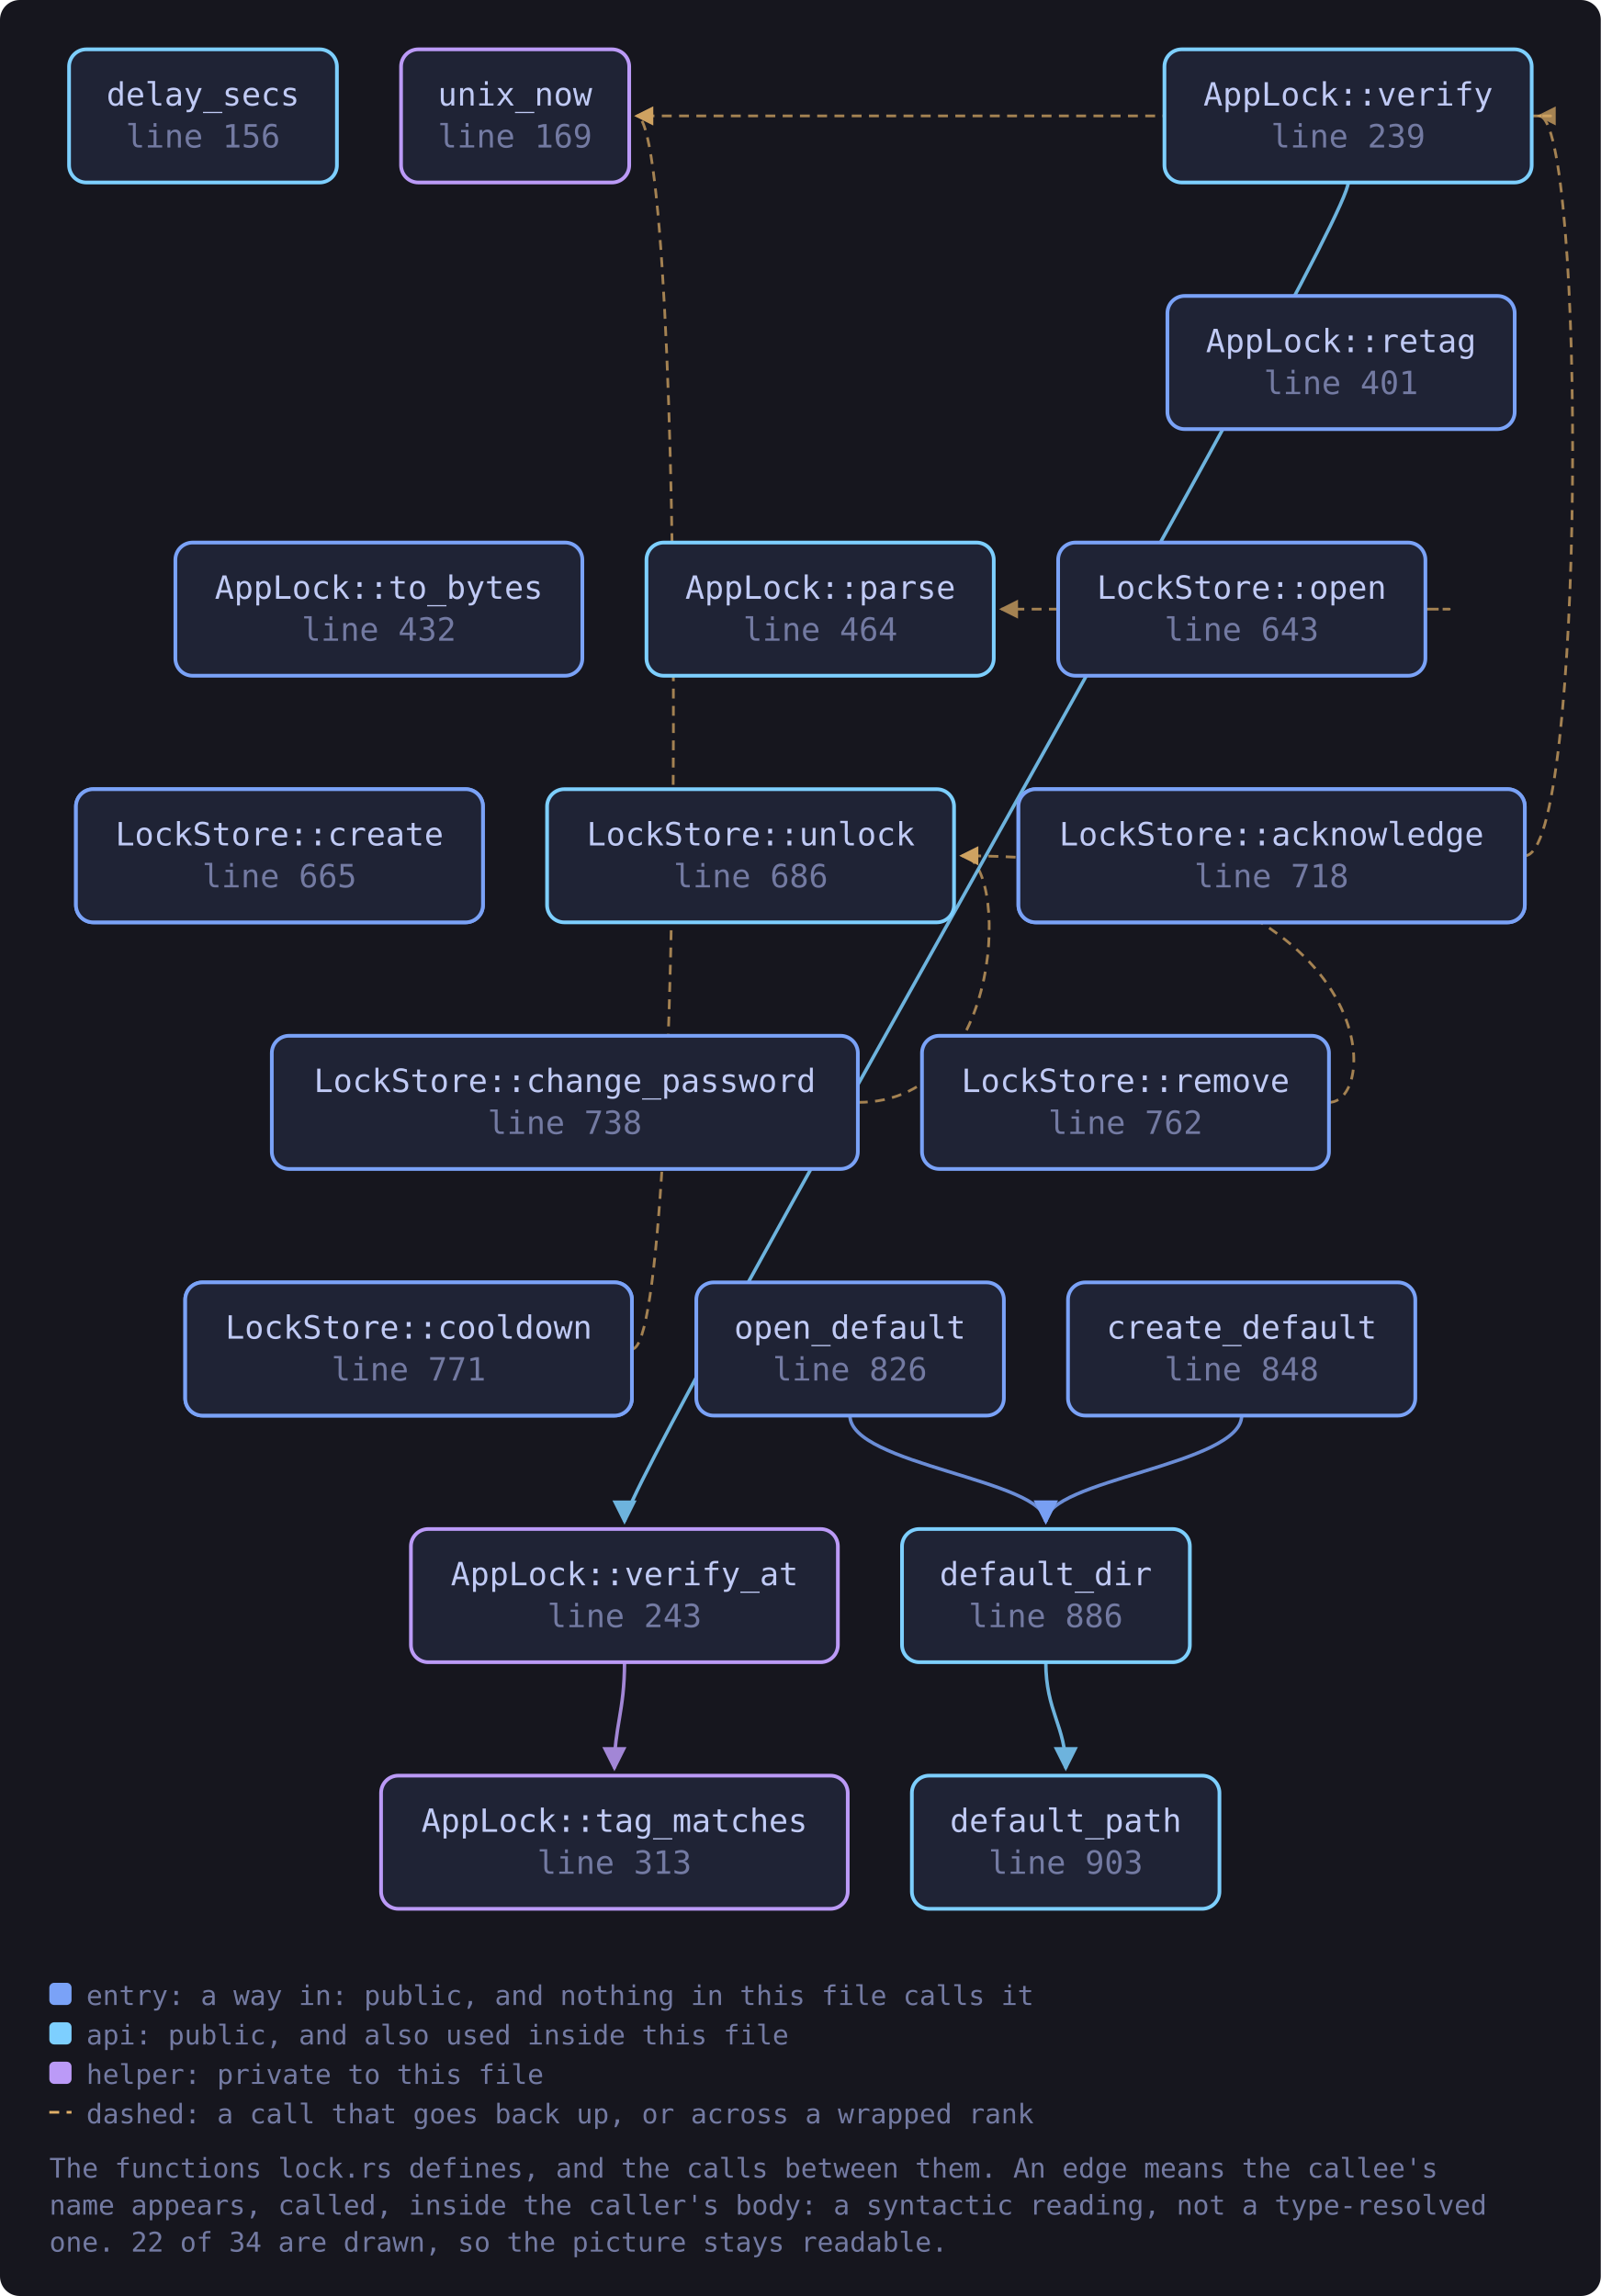
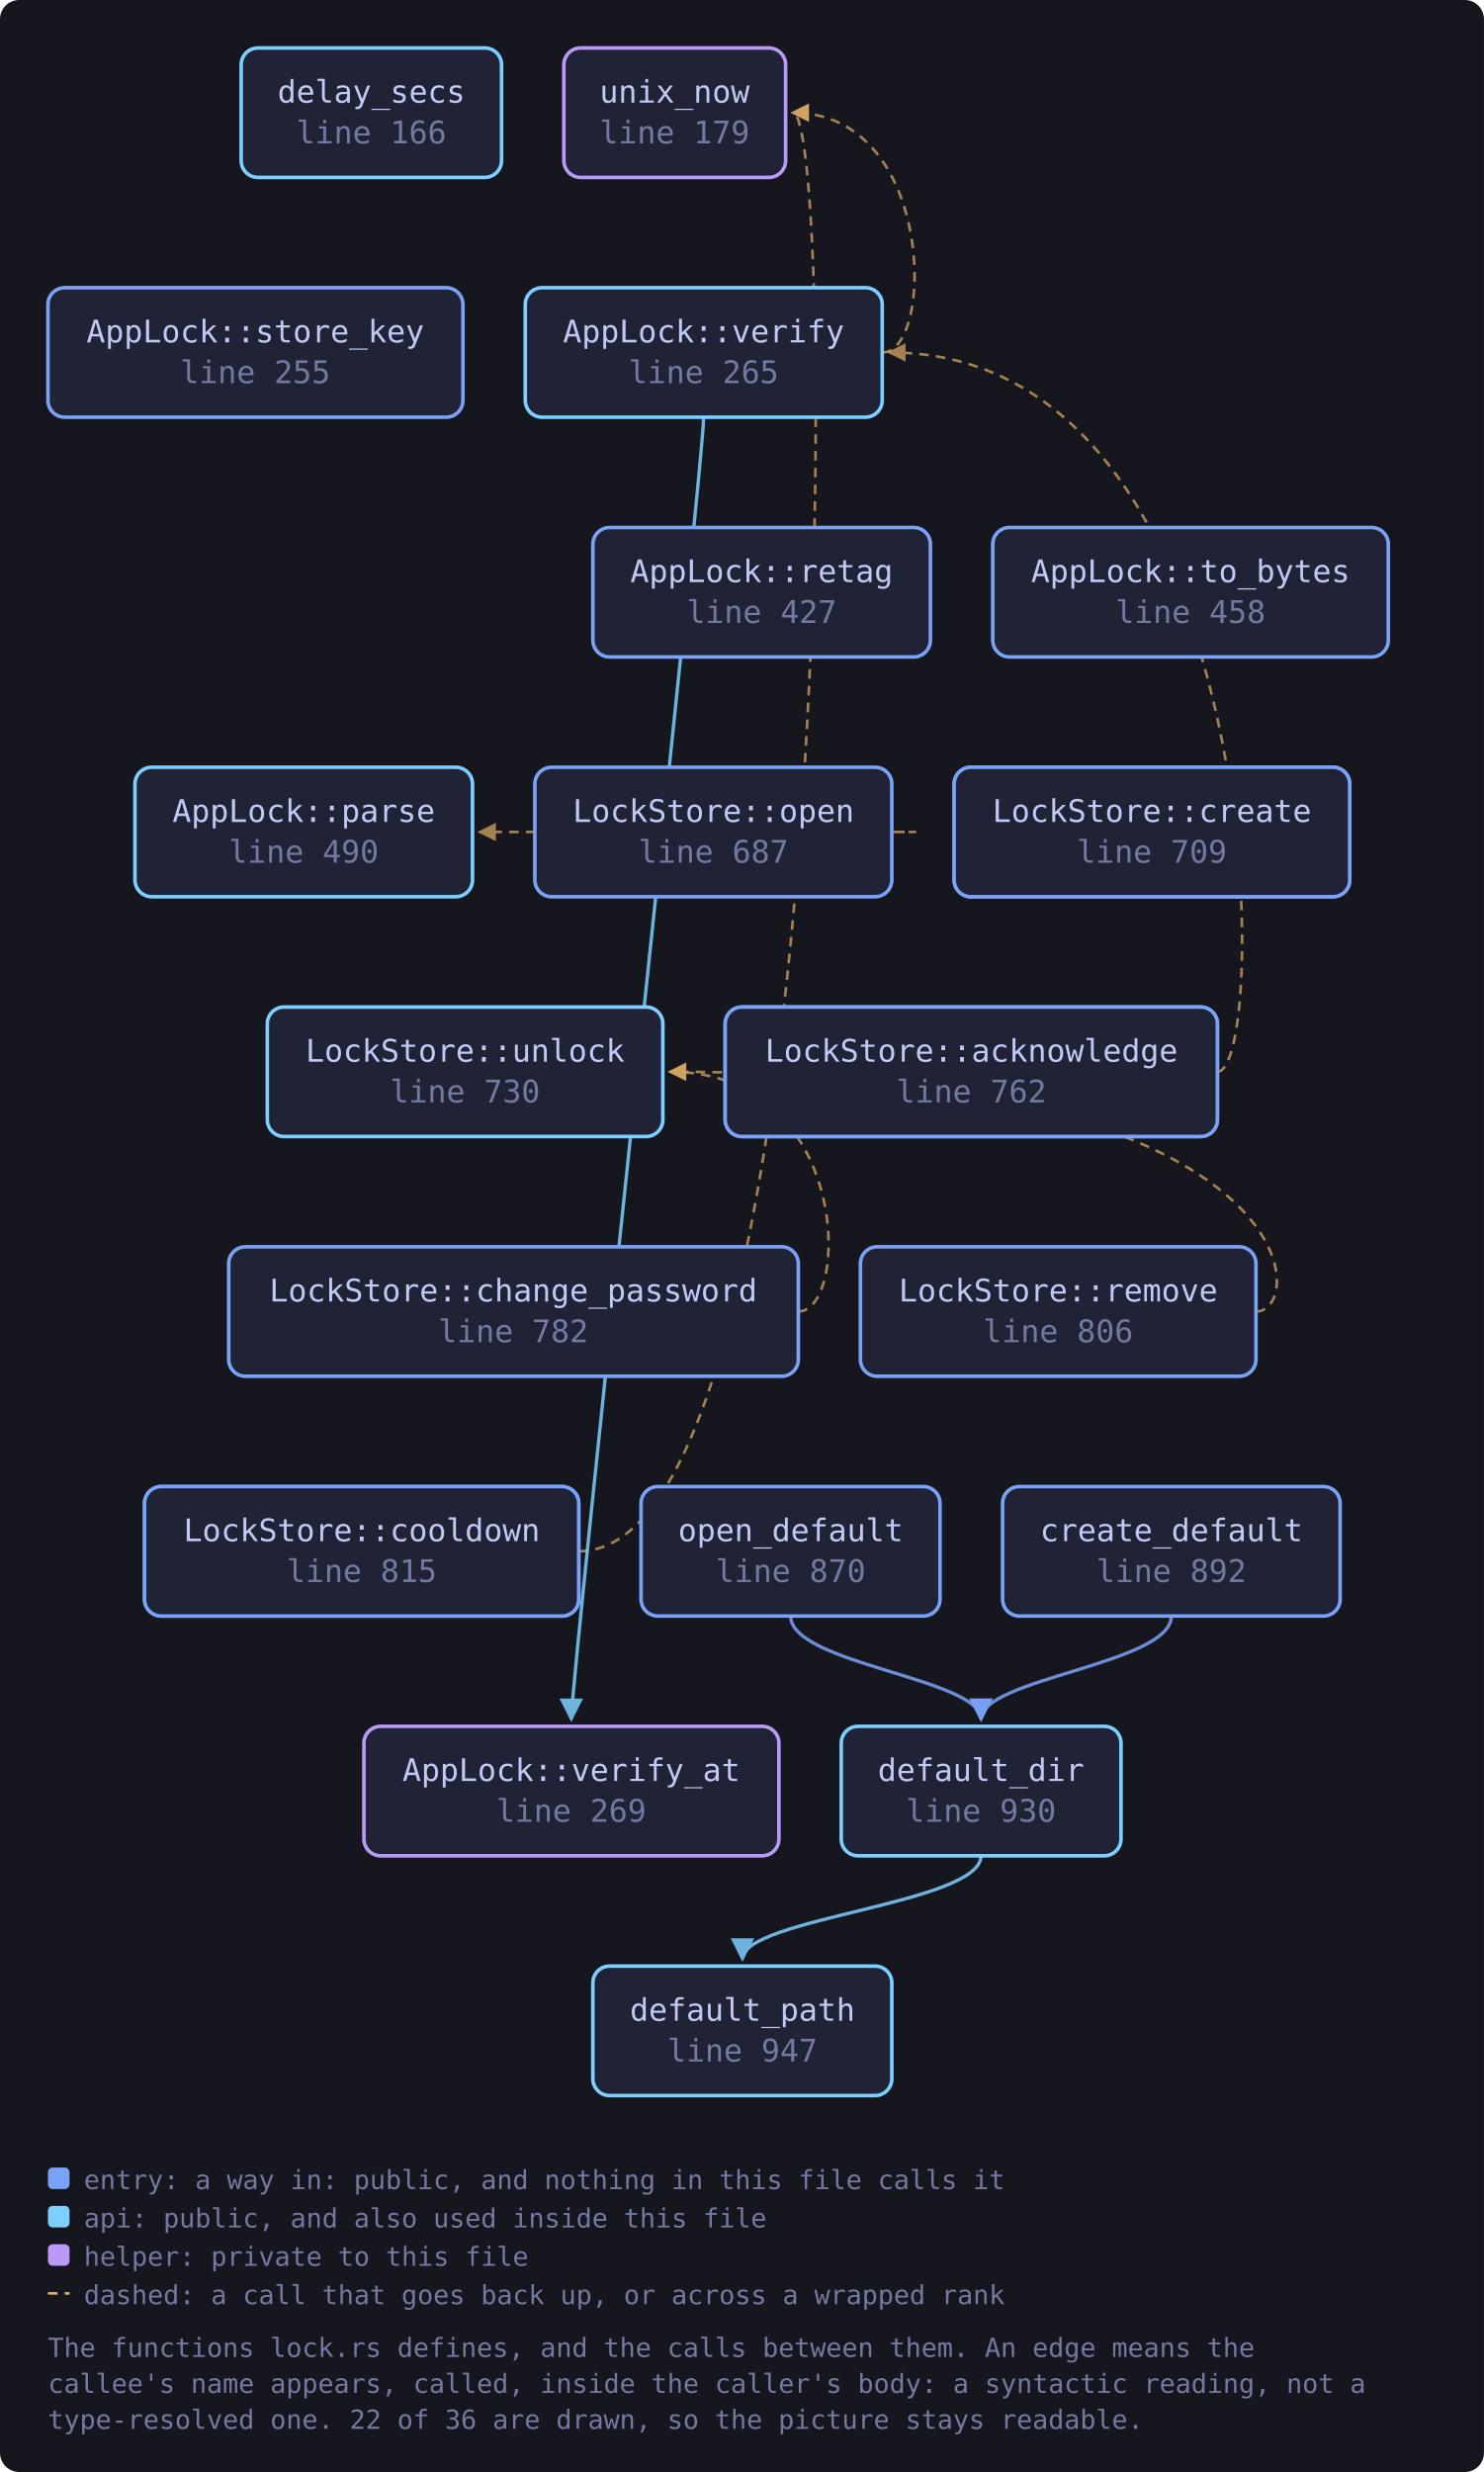
- <svg xmlns="http://www.w3.org/2000/svg" viewBox="0 0 649 931" width="649" height="931" style="max-width:100%;height:auto" role="img" aria-label="flowchart">
+ <svg xmlns="http://www.w3.org/2000/svg" viewBox="0 0 619 1031" width="619" height="1031" style="max-width:100%;height:auto" role="img" aria-label="flowchart">
  <defs>
    <marker id="a-muted" viewBox="0 0 8 8" refX="7" refY="4" markerWidth="7" markerHeight="7" orient="auto-start-reverse">
      <path d="M0 0 L8 4 L0 8 z" fill="var(--muted, #737aa2)" />
    </marker>
    <marker id="a-warn" viewBox="0 0 8 8" refX="7" refY="4" markerWidth="7" markerHeight="7" orient="auto-start-reverse">
      <path d="M0 0 L8 4 L0 8 z" fill="var(--warn, #e0af68)" />
    </marker>
    <marker id="a-accent" viewBox="0 0 8 8" refX="7" refY="4" markerWidth="7" markerHeight="7" orient="auto-start-reverse">
      <path d="M0 0 L8 4 L0 8 z" fill="var(--accent, #7aa2f7)" />
    </marker>
    <marker id="a-cyan" viewBox="0 0 8 8" refX="7" refY="4" markerWidth="7" markerHeight="7" orient="auto-start-reverse">
      <path d="M0 0 L8 4 L0 8 z" fill="var(--cyan, #7dcfff)" />
    </marker>
    <marker id="a-accent-2" viewBox="0 0 8 8" refX="7" refY="4" markerWidth="7" markerHeight="7" orient="auto-start-reverse">
      <path d="M0 0 L8 4 L0 8 z" fill="var(--accent-2, #bb9af7)" />
    </marker>
  </defs>
-   <rect x="0" y="0" width="649" height="931" fill="var(--bg-inset, #16161e)" rx="8" />
-   <path d="M618.2 347.0 C 643.0 347.0, 643.0 47.0, 624.0 47.0" fill="none" stroke="var(--warn, #e0af68)" stroke-width="1.1" opacity="0.7" stroke-dasharray="4 3" marker-end="url(#a-warn)" />
-   <path d="M347.8 447.0 C 408.9 447.0, 408.9 347.0, 389.9 347.0" fill="none" stroke="var(--warn, #e0af68)" stroke-width="1.1" opacity="0.7" stroke-dasharray="4 3" marker-end="url(#a-warn)" />
-   <path d="M256.3 547.0 C 278.3 547.0, 278.3 47.0, 258.1 47.0" fill="none" stroke="var(--warn, #e0af68)" stroke-width="1.1" opacity="0.7" stroke-dasharray="4 3" marker-end="url(#a-warn)" />
-   <path d="M503.4 574.0 C 503.4 594.0, 424.0 600.0, 424.0 617.0" fill="none" stroke="var(--accent, #7aa2f7)" stroke-width="1.4" opacity="0.85" marker-end="url(#a-accent)" />
-   <path d="M424.0 674.0 C 424.0 694.0, 432.1 700.0, 432.1 717.0" fill="none" stroke="var(--cyan, #7dcfff)" stroke-width="1.4" opacity="0.85" marker-end="url(#a-cyan)" />
-   <path d="M577.9 247.0 C 599.9 247.0, 599.9 247.0, 406.0 247.0" fill="none" stroke="var(--warn, #e0af68)" stroke-width="1.1" opacity="0.7" stroke-dasharray="4 3" marker-end="url(#a-warn)" />
-   <path d="M344.6 574.0 C 344.6 594.0, 424.0 600.0, 424.0 617.0" fill="none" stroke="var(--accent, #7aa2f7)" stroke-width="1.4" opacity="0.85" marker-end="url(#a-accent)" />
-   <path d="M538.8 447.0 C 560.8 447.0, 560.8 347.0, 389.9 347.0" fill="none" stroke="var(--warn, #e0af68)" stroke-width="1.1" opacity="0.7" stroke-dasharray="4 3" marker-end="url(#a-warn)" />
-   <path d="M621.0 47.0 C 643.0 47.0, 643.0 47.0, 258.1 47.0" fill="none" stroke="var(--warn, #e0af68)" stroke-width="1.1" opacity="0.7" stroke-dasharray="4 3" marker-end="url(#a-warn)" />
-   <path d="M546.6 74.0 C 546.6 94.0, 253.2 600.0, 253.2 617.0" fill="none" stroke="var(--cyan, #7dcfff)" stroke-width="1.4" opacity="0.85" marker-end="url(#a-cyan)" />
-   <path d="M253.2 674.0 C 253.2 694.0, 249.1 700.0, 249.1 717.0" fill="none" stroke="var(--accent-2, #bb9af7)" stroke-width="1.4" opacity="0.85" marker-end="url(#a-accent-2)" />
-   <a href="https://github.com/tilas01/veilvoice/blob/main/crates/veilvoice-crypto/src/lock.rs#L156" target="_blank" rel="noopener noreferrer">
-     <rect x="28.0" y="20.0" width="108.6" height="54.0" rx="7" fill="var(--bg-soft, #1f2335)" stroke="var(--cyan, #7dcfff)" stroke-width="1.5" />
-     <text x="82.3" y="42.8" font-family="ui-monospace, SFMono-Regular, Menlo, Consolas, monospace" font-size="13" fill="var(--fg, #c0caf5)" text-anchor="middle">delay_secs</text>
-     <text x="82.3" y="59.8" font-family="ui-monospace, SFMono-Regular, Menlo, Consolas, monospace" font-size="13" fill="var(--muted, #737aa2)" text-anchor="middle">line 156</text>
+   <rect x="0" y="0" width="619" height="1031" fill="var(--bg-inset, #16161e)" rx="8" />
+   <path d="M507.8 447.0 C 529.8 447.0, 529.8 147.0, 371.0 147.0" fill="none" stroke="var(--warn, #e0af68)" stroke-width="1.1" opacity="0.7" stroke-dasharray="4 3" marker-end="url(#a-warn)" />
+   <path d="M332.9 547.0 C 354.9 547.0, 354.9 447.0, 279.5 447.0" fill="none" stroke="var(--warn, #e0af68)" stroke-width="1.1" opacity="0.7" stroke-dasharray="4 3" marker-end="url(#a-warn)" />
+   <path d="M241.4 647.0 C 349.7 647.0, 349.7 47.0, 330.7 47.0" fill="none" stroke="var(--warn, #e0af68)" stroke-width="1.1" opacity="0.7" stroke-dasharray="4 3" marker-end="url(#a-warn)" />
+   <path d="M488.6 674.0 C 488.6 694.0, 409.2 700.0, 409.2 717.0" fill="none" stroke="var(--accent, #7aa2f7)" stroke-width="1.4" opacity="0.85" marker-end="url(#a-accent)" />
+   <path d="M409.2 774.0 C 409.2 794.0, 309.7 800.0, 309.7 817.0" fill="none" stroke="var(--cyan, #7dcfff)" stroke-width="1.4" opacity="0.85" marker-end="url(#a-cyan)" />
+   <path d="M372.0 347.0 C 394.0 347.0, 394.0 347.0, 200.1 347.0" fill="none" stroke="var(--warn, #e0af68)" stroke-width="1.1" opacity="0.7" stroke-dasharray="4 3" marker-end="url(#a-warn)" />
+   <path d="M329.8 674.0 C 329.8 694.0, 409.2 700.0, 409.2 717.0" fill="none" stroke="var(--accent, #7aa2f7)" stroke-width="1.4" opacity="0.85" marker-end="url(#a-accent)" />
+   <path d="M523.9 547.0 C 545.9 547.0, 545.9 447.0, 279.5 447.0" fill="none" stroke="var(--warn, #e0af68)" stroke-width="1.1" opacity="0.7" stroke-dasharray="4 3" marker-end="url(#a-warn)" />
+   <path d="M368.0 147.0 C 390.0 147.0, 390.0 47.0, 330.7 47.0" fill="none" stroke="var(--warn, #e0af68)" stroke-width="1.1" opacity="0.7" stroke-dasharray="4 3" marker-end="url(#a-warn)" />
+   <path d="M293.5 174.0 C 293.5 194.0, 238.3 700.0, 238.3 717.0" fill="none" stroke="var(--cyan, #7dcfff)" stroke-width="1.4" opacity="0.85" marker-end="url(#a-cyan)" />
+   <a href="https://github.com/tilas01/veilvoice/blob/main/crates/veilvoice-crypto/src/lock.rs#L166" target="_blank" rel="noopener noreferrer">
+     <rect x="100.6" y="20.0" width="108.6" height="54.0" rx="7" fill="var(--bg-soft, #1f2335)" stroke="var(--cyan, #7dcfff)" stroke-width="1.5" />
+     <text x="154.9" y="42.8" font-family="ui-monospace, SFMono-Regular, Menlo, Consolas, monospace" font-size="13" fill="var(--fg, #c0caf5)" text-anchor="middle">delay_secs</text>
+     <text x="154.9" y="59.8" font-family="ui-monospace, SFMono-Regular, Menlo, Consolas, monospace" font-size="13" fill="var(--muted, #737aa2)" text-anchor="middle">line 166</text>
  </a>
-   <a href="https://github.com/tilas01/veilvoice/blob/main/crates/veilvoice-crypto/src/lock.rs#L169" target="_blank" rel="noopener noreferrer">
-     <rect x="162.6" y="20.0" width="92.5" height="54.0" rx="7" fill="var(--bg-soft, #1f2335)" stroke="var(--accent-2, #bb9af7)" stroke-width="1.5" />
-     <text x="208.8" y="42.8" font-family="ui-monospace, SFMono-Regular, Menlo, Consolas, monospace" font-size="13" fill="var(--fg, #c0caf5)" text-anchor="middle">unix_now</text>
-     <text x="208.8" y="59.8" font-family="ui-monospace, SFMono-Regular, Menlo, Consolas, monospace" font-size="13" fill="var(--muted, #737aa2)" text-anchor="middle">line 169</text>
+   <a href="https://github.com/tilas01/veilvoice/blob/main/crates/veilvoice-crypto/src/lock.rs#L179" target="_blank" rel="noopener noreferrer">
+     <rect x="235.2" y="20.0" width="92.5" height="54.0" rx="7" fill="var(--bg-soft, #1f2335)" stroke="var(--accent-2, #bb9af7)" stroke-width="1.5" />
+     <text x="281.4" y="42.8" font-family="ui-monospace, SFMono-Regular, Menlo, Consolas, monospace" font-size="13" fill="var(--fg, #c0caf5)" text-anchor="middle">unix_now</text>
+     <text x="281.4" y="59.8" font-family="ui-monospace, SFMono-Regular, Menlo, Consolas, monospace" font-size="13" fill="var(--muted, #737aa2)" text-anchor="middle">line 179</text>
  </a>
-   <a href="https://github.com/tilas01/veilvoice/blob/main/crates/veilvoice-crypto/src/lock.rs#L213" target="_blank" rel="noopener noreferrer">
-     <rect x="30.8" y="320.0" width="165.0" height="54.0" rx="7" fill="var(--bg-soft, #1f2335)" stroke="var(--accent, #7aa2f7)" stroke-width="1.5" />
-     <text x="113.3" y="342.8" font-family="ui-monospace, SFMono-Regular, Menlo, Consolas, monospace" font-size="13" fill="var(--fg, #c0caf5)" text-anchor="middle">AppLock::create</text>
-     <text x="113.3" y="359.8" font-family="ui-monospace, SFMono-Regular, Menlo, Consolas, monospace" font-size="13" fill="var(--muted, #737aa2)" text-anchor="middle">line 213</text>
+   <a href="https://github.com/tilas01/veilvoice/blob/main/crates/veilvoice-crypto/src/lock.rs#L223" target="_blank" rel="noopener noreferrer">
+     <rect x="398.0" y="320.0" width="165.0" height="54.0" rx="7" fill="var(--bg-soft, #1f2335)" stroke="var(--accent, #7aa2f7)" stroke-width="1.5" />
+     <text x="480.5" y="342.8" font-family="ui-monospace, SFMono-Regular, Menlo, Consolas, monospace" font-size="13" fill="var(--fg, #c0caf5)" text-anchor="middle">AppLock::create</text>
+     <text x="480.5" y="359.8" font-family="ui-monospace, SFMono-Regular, Menlo, Consolas, monospace" font-size="13" fill="var(--muted, #737aa2)" text-anchor="middle">line 223</text>
  </a>
-   <a href="https://github.com/tilas01/veilvoice/blob/main/crates/veilvoice-crypto/src/lock.rs#L239" target="_blank" rel="noopener noreferrer">
-     <rect x="472.1" y="20.0" width="148.9" height="54.0" rx="7" fill="var(--bg-soft, #1f2335)" stroke="var(--cyan, #7dcfff)" stroke-width="1.5" />
-     <text x="546.6" y="42.8" font-family="ui-monospace, SFMono-Regular, Menlo, Consolas, monospace" font-size="13" fill="var(--fg, #c0caf5)" text-anchor="middle">AppLock::verify</text>
-     <text x="546.6" y="59.8" font-family="ui-monospace, SFMono-Regular, Menlo, Consolas, monospace" font-size="13" fill="var(--muted, #737aa2)" text-anchor="middle">line 239</text>
+   <a href="https://github.com/tilas01/veilvoice/blob/main/crates/veilvoice-crypto/src/lock.rs#L255" target="_blank" rel="noopener noreferrer">
+     <rect x="20.0" y="120.0" width="173.1" height="54.0" rx="7" fill="var(--bg-soft, #1f2335)" stroke="var(--accent, #7aa2f7)" stroke-width="1.5" />
+     <text x="106.5" y="142.8" font-family="ui-monospace, SFMono-Regular, Menlo, Consolas, monospace" font-size="13" fill="var(--fg, #c0caf5)" text-anchor="middle">AppLock::store_key</text>
+     <text x="106.5" y="159.8" font-family="ui-monospace, SFMono-Regular, Menlo, Consolas, monospace" font-size="13" fill="var(--muted, #737aa2)" text-anchor="middle">line 255</text>
  </a>
-   <a href="https://github.com/tilas01/veilvoice/blob/main/crates/veilvoice-crypto/src/lock.rs#L243" target="_blank" rel="noopener noreferrer">
-     <rect x="166.6" y="620.0" width="173.1" height="54.0" rx="7" fill="var(--bg-soft, #1f2335)" stroke="var(--accent-2, #bb9af7)" stroke-width="1.5" />
-     <text x="253.2" y="642.8" font-family="ui-monospace, SFMono-Regular, Menlo, Consolas, monospace" font-size="13" fill="var(--fg, #c0caf5)" text-anchor="middle">AppLock::verify_at</text>
-     <text x="253.2" y="659.8" font-family="ui-monospace, SFMono-Regular, Menlo, Consolas, monospace" font-size="13" fill="var(--muted, #737aa2)" text-anchor="middle">line 243</text>
+   <a href="https://github.com/tilas01/veilvoice/blob/main/crates/veilvoice-crypto/src/lock.rs#L265" target="_blank" rel="noopener noreferrer">
+     <rect x="219.1" y="120.0" width="148.9" height="54.0" rx="7" fill="var(--bg-soft, #1f2335)" stroke="var(--cyan, #7dcfff)" stroke-width="1.5" />
+     <text x="293.5" y="142.8" font-family="ui-monospace, SFMono-Regular, Menlo, Consolas, monospace" font-size="13" fill="var(--fg, #c0caf5)" text-anchor="middle">AppLock::verify</text>
+     <text x="293.5" y="159.8" font-family="ui-monospace, SFMono-Regular, Menlo, Consolas, monospace" font-size="13" fill="var(--muted, #737aa2)" text-anchor="middle">line 265</text>
  </a>
-   <a href="https://github.com/tilas01/veilvoice/blob/main/crates/veilvoice-crypto/src/lock.rs#L301" target="_blank" rel="noopener noreferrer">
-     <rect x="412.9" y="320.0" width="205.3" height="54.0" rx="7" fill="var(--bg-soft, #1f2335)" stroke="var(--accent, #7aa2f7)" stroke-width="1.5" />
-     <text x="515.5" y="342.8" font-family="ui-monospace, SFMono-Regular, Menlo, Consolas, monospace" font-size="13" fill="var(--fg, #c0caf5)" text-anchor="middle">AppLock::acknowledge</text>
-     <text x="515.5" y="359.8" font-family="ui-monospace, SFMono-Regular, Menlo, Consolas, monospace" font-size="13" fill="var(--muted, #737aa2)" text-anchor="middle">line 301</text>
+   <a href="https://github.com/tilas01/veilvoice/blob/main/crates/veilvoice-crypto/src/lock.rs#L269" target="_blank" rel="noopener noreferrer">
+     <rect x="151.8" y="720.0" width="173.1" height="54.0" rx="7" fill="var(--bg-soft, #1f2335)" stroke="var(--accent-2, #bb9af7)" stroke-width="1.5" />
+     <text x="238.3" y="742.8" font-family="ui-monospace, SFMono-Regular, Menlo, Consolas, monospace" font-size="13" fill="var(--fg, #c0caf5)" text-anchor="middle">AppLock::verify_at</text>
+     <text x="238.3" y="759.8" font-family="ui-monospace, SFMono-Regular, Menlo, Consolas, monospace" font-size="13" fill="var(--muted, #737aa2)" text-anchor="middle">line 269</text>
  </a>
-   <a href="https://github.com/tilas01/veilvoice/blob/main/crates/veilvoice-crypto/src/lock.rs#L313" target="_blank" rel="noopener noreferrer">
-     <rect x="154.5" y="720.0" width="189.2" height="54.0" rx="7" fill="var(--bg-soft, #1f2335)" stroke="var(--accent-2, #bb9af7)" stroke-width="1.5" />
-     <text x="249.1" y="742.8" font-family="ui-monospace, SFMono-Regular, Menlo, Consolas, monospace" font-size="13" fill="var(--fg, #c0caf5)" text-anchor="middle">AppLock::tag_matches</text>
-     <text x="249.1" y="759.8" font-family="ui-monospace, SFMono-Regular, Menlo, Consolas, monospace" font-size="13" fill="var(--muted, #737aa2)" text-anchor="middle">line 313</text>
+   <a href="https://github.com/tilas01/veilvoice/blob/main/crates/veilvoice-crypto/src/lock.rs#L327" target="_blank" rel="noopener noreferrer">
+     <rect x="302.5" y="420.0" width="205.3" height="54.0" rx="7" fill="var(--bg-soft, #1f2335)" stroke="var(--accent, #7aa2f7)" stroke-width="1.5" />
+     <text x="405.2" y="442.8" font-family="ui-monospace, SFMono-Regular, Menlo, Consolas, monospace" font-size="13" fill="var(--fg, #c0caf5)" text-anchor="middle">AppLock::acknowledge</text>
+     <text x="405.2" y="459.8" font-family="ui-monospace, SFMono-Regular, Menlo, Consolas, monospace" font-size="13" fill="var(--muted, #737aa2)" text-anchor="middle">line 327</text>
  </a>
-   <a href="https://github.com/tilas01/veilvoice/blob/main/crates/veilvoice-crypto/src/lock.rs#L341" target="_blank" rel="noopener noreferrer">
-     <rect x="75.1" y="520.0" width="181.1" height="54.0" rx="7" fill="var(--bg-soft, #1f2335)" stroke="var(--accent, #7aa2f7)" stroke-width="1.5" />
-     <text x="165.7" y="542.8" font-family="ui-monospace, SFMono-Regular, Menlo, Consolas, monospace" font-size="13" fill="var(--fg, #c0caf5)" text-anchor="middle">AppLock::cooldown</text>
-     <text x="165.7" y="559.8" font-family="ui-monospace, SFMono-Regular, Menlo, Consolas, monospace" font-size="13" fill="var(--muted, #737aa2)" text-anchor="middle">line 341</text>
+   <a href="https://github.com/tilas01/veilvoice/blob/main/crates/veilvoice-crypto/src/lock.rs#L367" target="_blank" rel="noopener noreferrer">
+     <rect x="60.3" y="620.0" width="181.1" height="54.0" rx="7" fill="var(--bg-soft, #1f2335)" stroke="var(--accent, #7aa2f7)" stroke-width="1.5" />
+     <text x="150.9" y="642.8" font-family="ui-monospace, SFMono-Regular, Menlo, Consolas, monospace" font-size="13" fill="var(--fg, #c0caf5)" text-anchor="middle">AppLock::cooldown</text>
+     <text x="150.9" y="659.8" font-family="ui-monospace, SFMono-Regular, Menlo, Consolas, monospace" font-size="13" fill="var(--muted, #737aa2)" text-anchor="middle">line 367</text>
  </a>
-   <a href="https://github.com/tilas01/veilvoice/blob/main/crates/veilvoice-crypto/src/lock.rs#L401" target="_blank" rel="noopener noreferrer">
-     <rect x="473.3" y="120.0" width="140.8" height="54.0" rx="7" fill="var(--bg-soft, #1f2335)" stroke="var(--accent, #7aa2f7)" stroke-width="1.5" />
-     <text x="543.7" y="142.8" font-family="ui-monospace, SFMono-Regular, Menlo, Consolas, monospace" font-size="13" fill="var(--fg, #c0caf5)" text-anchor="middle">AppLock::retag</text>
-     <text x="543.7" y="159.8" font-family="ui-monospace, SFMono-Regular, Menlo, Consolas, monospace" font-size="13" fill="var(--muted, #737aa2)" text-anchor="middle">line 401</text>
+   <a href="https://github.com/tilas01/veilvoice/blob/main/crates/veilvoice-crypto/src/lock.rs#L427" target="_blank" rel="noopener noreferrer">
+     <rect x="247.3" y="220.0" width="140.8" height="54.0" rx="7" fill="var(--bg-soft, #1f2335)" stroke="var(--accent, #7aa2f7)" stroke-width="1.5" />
+     <text x="317.7" y="242.8" font-family="ui-monospace, SFMono-Regular, Menlo, Consolas, monospace" font-size="13" fill="var(--fg, #c0caf5)" text-anchor="middle">AppLock::retag</text>
+     <text x="317.7" y="259.8" font-family="ui-monospace, SFMono-Regular, Menlo, Consolas, monospace" font-size="13" fill="var(--muted, #737aa2)" text-anchor="middle">line 427</text>
  </a>
-   <a href="https://github.com/tilas01/veilvoice/blob/main/crates/veilvoice-crypto/src/lock.rs#L432" target="_blank" rel="noopener noreferrer">
-     <rect x="71.1" y="220.0" width="165.0" height="54.0" rx="7" fill="var(--bg-soft, #1f2335)" stroke="var(--accent, #7aa2f7)" stroke-width="1.5" />
-     <text x="153.6" y="242.8" font-family="ui-monospace, SFMono-Regular, Menlo, Consolas, monospace" font-size="13" fill="var(--fg, #c0caf5)" text-anchor="middle">AppLock::to_bytes</text>
-     <text x="153.6" y="259.8" font-family="ui-monospace, SFMono-Regular, Menlo, Consolas, monospace" font-size="13" fill="var(--muted, #737aa2)" text-anchor="middle">line 432</text>
+   <a href="https://github.com/tilas01/veilvoice/blob/main/crates/veilvoice-crypto/src/lock.rs#L458" target="_blank" rel="noopener noreferrer">
+     <rect x="414.1" y="220.0" width="165.0" height="54.0" rx="7" fill="var(--bg-soft, #1f2335)" stroke="var(--accent, #7aa2f7)" stroke-width="1.5" />
+     <text x="496.6" y="242.8" font-family="ui-monospace, SFMono-Regular, Menlo, Consolas, monospace" font-size="13" fill="var(--fg, #c0caf5)" text-anchor="middle">AppLock::to_bytes</text>
+     <text x="496.6" y="259.8" font-family="ui-monospace, SFMono-Regular, Menlo, Consolas, monospace" font-size="13" fill="var(--muted, #737aa2)" text-anchor="middle">line 458</text>
  </a>
-   <a href="https://github.com/tilas01/veilvoice/blob/main/crates/veilvoice-crypto/src/lock.rs#L464" target="_blank" rel="noopener noreferrer">
-     <rect x="262.1" y="220.0" width="140.8" height="54.0" rx="7" fill="var(--bg-soft, #1f2335)" stroke="var(--cyan, #7dcfff)" stroke-width="1.5" />
-     <text x="332.6" y="242.8" font-family="ui-monospace, SFMono-Regular, Menlo, Consolas, monospace" font-size="13" fill="var(--fg, #c0caf5)" text-anchor="middle">AppLock::parse</text>
-     <text x="332.6" y="259.8" font-family="ui-monospace, SFMono-Regular, Menlo, Consolas, monospace" font-size="13" fill="var(--muted, #737aa2)" text-anchor="middle">line 464</text>
+   <a href="https://github.com/tilas01/veilvoice/blob/main/crates/veilvoice-crypto/src/lock.rs#L490" target="_blank" rel="noopener noreferrer">
+     <rect x="56.3" y="320.0" width="140.8" height="54.0" rx="7" fill="var(--bg-soft, #1f2335)" stroke="var(--cyan, #7dcfff)" stroke-width="1.5" />
+     <text x="126.7" y="342.8" font-family="ui-monospace, SFMono-Regular, Menlo, Consolas, monospace" font-size="13" fill="var(--fg, #c0caf5)" text-anchor="middle">AppLock::parse</text>
+     <text x="126.7" y="359.8" font-family="ui-monospace, SFMono-Regular, Menlo, Consolas, monospace" font-size="13" fill="var(--muted, #737aa2)" text-anchor="middle">line 490</text>
  </a>
-   <a href="https://github.com/tilas01/veilvoice/blob/main/crates/veilvoice-crypto/src/lock.rs#L643" target="_blank" rel="noopener noreferrer">
-     <rect x="429.0" y="220.0" width="148.9" height="54.0" rx="7" fill="var(--bg-soft, #1f2335)" stroke="var(--accent, #7aa2f7)" stroke-width="1.5" />
-     <text x="503.4" y="242.8" font-family="ui-monospace, SFMono-Regular, Menlo, Consolas, monospace" font-size="13" fill="var(--fg, #c0caf5)" text-anchor="middle">LockStore::open</text>
-     <text x="503.4" y="259.8" font-family="ui-monospace, SFMono-Regular, Menlo, Consolas, monospace" font-size="13" fill="var(--muted, #737aa2)" text-anchor="middle">line 643</text>
+   <a href="https://github.com/tilas01/veilvoice/blob/main/crates/veilvoice-crypto/src/lock.rs#L687" target="_blank" rel="noopener noreferrer">
+     <rect x="223.1" y="320.0" width="148.9" height="54.0" rx="7" fill="var(--bg-soft, #1f2335)" stroke="var(--accent, #7aa2f7)" stroke-width="1.5" />
+     <text x="297.6" y="342.8" font-family="ui-monospace, SFMono-Regular, Menlo, Consolas, monospace" font-size="13" fill="var(--fg, #c0caf5)" text-anchor="middle">LockStore::open</text>
+     <text x="297.6" y="359.8" font-family="ui-monospace, SFMono-Regular, Menlo, Consolas, monospace" font-size="13" fill="var(--muted, #737aa2)" text-anchor="middle">line 687</text>
  </a>
-   <a href="https://github.com/tilas01/veilvoice/blob/main/crates/veilvoice-crypto/src/lock.rs#L665" target="_blank" rel="noopener noreferrer">
-     <rect x="30.8" y="320.0" width="165.0" height="54.0" rx="7" fill="var(--bg-soft, #1f2335)" stroke="var(--accent, #7aa2f7)" stroke-width="1.5" />
-     <text x="113.3" y="342.8" font-family="ui-monospace, SFMono-Regular, Menlo, Consolas, monospace" font-size="13" fill="var(--fg, #c0caf5)" text-anchor="middle">LockStore::create</text>
-     <text x="113.3" y="359.8" font-family="ui-monospace, SFMono-Regular, Menlo, Consolas, monospace" font-size="13" fill="var(--muted, #737aa2)" text-anchor="middle">line 665</text>
+   <a href="https://github.com/tilas01/veilvoice/blob/main/crates/veilvoice-crypto/src/lock.rs#L709" target="_blank" rel="noopener noreferrer">
+     <rect x="398.0" y="320.0" width="165.0" height="54.0" rx="7" fill="var(--bg-soft, #1f2335)" stroke="var(--accent, #7aa2f7)" stroke-width="1.5" />
+     <text x="480.5" y="342.8" font-family="ui-monospace, SFMono-Regular, Menlo, Consolas, monospace" font-size="13" fill="var(--fg, #c0caf5)" text-anchor="middle">LockStore::create</text>
+     <text x="480.5" y="359.8" font-family="ui-monospace, SFMono-Regular, Menlo, Consolas, monospace" font-size="13" fill="var(--muted, #737aa2)" text-anchor="middle">line 709</text>
  </a>
-   <a href="https://github.com/tilas01/veilvoice/blob/main/crates/veilvoice-crypto/src/lock.rs#L686" target="_blank" rel="noopener noreferrer">
-     <rect x="221.8" y="320.0" width="165.0" height="54.0" rx="7" fill="var(--bg-soft, #1f2335)" stroke="var(--cyan, #7dcfff)" stroke-width="1.5" />
-     <text x="304.4" y="342.8" font-family="ui-monospace, SFMono-Regular, Menlo, Consolas, monospace" font-size="13" fill="var(--fg, #c0caf5)" text-anchor="middle">LockStore::unlock</text>
-     <text x="304.4" y="359.8" font-family="ui-monospace, SFMono-Regular, Menlo, Consolas, monospace" font-size="13" fill="var(--muted, #737aa2)" text-anchor="middle">line 686</text>
-   </a>
-   <a href="https://github.com/tilas01/veilvoice/blob/main/crates/veilvoice-crypto/src/lock.rs#L718" target="_blank" rel="noopener noreferrer">
-     <rect x="412.9" y="320.0" width="205.3" height="54.0" rx="7" fill="var(--bg-soft, #1f2335)" stroke="var(--accent, #7aa2f7)" stroke-width="1.5" />
-     <text x="515.5" y="342.8" font-family="ui-monospace, SFMono-Regular, Menlo, Consolas, monospace" font-size="13" fill="var(--fg, #c0caf5)" text-anchor="middle">LockStore::acknowledge</text>
-     <text x="515.5" y="359.8" font-family="ui-monospace, SFMono-Regular, Menlo, Consolas, monospace" font-size="13" fill="var(--muted, #737aa2)" text-anchor="middle">line 718</text>
-   </a>
-   <a href="https://github.com/tilas01/veilvoice/blob/main/crates/veilvoice-crypto/src/lock.rs#L738" target="_blank" rel="noopener noreferrer">
-     <rect x="110.2" y="420.0" width="237.6" height="54.0" rx="7" fill="var(--bg-soft, #1f2335)" stroke="var(--accent, #7aa2f7)" stroke-width="1.5" />
-     <text x="229.0" y="442.8" font-family="ui-monospace, SFMono-Regular, Menlo, Consolas, monospace" font-size="13" fill="var(--fg, #c0caf5)" text-anchor="middle">LockStore::change_password</text>
-     <text x="229.0" y="459.8" font-family="ui-monospace, SFMono-Regular, Menlo, Consolas, monospace" font-size="13" fill="var(--muted, #737aa2)" text-anchor="middle">line 738</text>
+   <a href="https://github.com/tilas01/veilvoice/blob/main/crates/veilvoice-crypto/src/lock.rs#L730" target="_blank" rel="noopener noreferrer">
+     <rect x="111.5" y="420.0" width="165.0" height="54.0" rx="7" fill="var(--bg-soft, #1f2335)" stroke="var(--cyan, #7dcfff)" stroke-width="1.5" />
+     <text x="194.0" y="442.8" font-family="ui-monospace, SFMono-Regular, Menlo, Consolas, monospace" font-size="13" fill="var(--fg, #c0caf5)" text-anchor="middle">LockStore::unlock</text>
+     <text x="194.0" y="459.8" font-family="ui-monospace, SFMono-Regular, Menlo, Consolas, monospace" font-size="13" fill="var(--muted, #737aa2)" text-anchor="middle">line 730</text>
  </a>
  <a href="https://github.com/tilas01/veilvoice/blob/main/crates/veilvoice-crypto/src/lock.rs#L762" target="_blank" rel="noopener noreferrer">
-     <rect x="373.8" y="420.0" width="165.0" height="54.0" rx="7" fill="var(--bg-soft, #1f2335)" stroke="var(--accent, #7aa2f7)" stroke-width="1.5" />
-     <text x="456.3" y="442.8" font-family="ui-monospace, SFMono-Regular, Menlo, Consolas, monospace" font-size="13" fill="var(--fg, #c0caf5)" text-anchor="middle">LockStore::remove</text>
-     <text x="456.3" y="459.8" font-family="ui-monospace, SFMono-Regular, Menlo, Consolas, monospace" font-size="13" fill="var(--muted, #737aa2)" text-anchor="middle">line 762</text>
+     <rect x="302.5" y="420.0" width="205.3" height="54.0" rx="7" fill="var(--bg-soft, #1f2335)" stroke="var(--accent, #7aa2f7)" stroke-width="1.5" />
+     <text x="405.2" y="442.8" font-family="ui-monospace, SFMono-Regular, Menlo, Consolas, monospace" font-size="13" fill="var(--fg, #c0caf5)" text-anchor="middle">LockStore::acknowledge</text>
+     <text x="405.2" y="459.8" font-family="ui-monospace, SFMono-Regular, Menlo, Consolas, monospace" font-size="13" fill="var(--muted, #737aa2)" text-anchor="middle">line 762</text>
  </a>
-   <a href="https://github.com/tilas01/veilvoice/blob/main/crates/veilvoice-crypto/src/lock.rs#L771" target="_blank" rel="noopener noreferrer">
-     <rect x="75.1" y="520.0" width="181.1" height="54.0" rx="7" fill="var(--bg-soft, #1f2335)" stroke="var(--accent, #7aa2f7)" stroke-width="1.5" />
-     <text x="165.7" y="542.8" font-family="ui-monospace, SFMono-Regular, Menlo, Consolas, monospace" font-size="13" fill="var(--fg, #c0caf5)" text-anchor="middle">LockStore::cooldown</text>
-     <text x="165.7" y="559.8" font-family="ui-monospace, SFMono-Regular, Menlo, Consolas, monospace" font-size="13" fill="var(--muted, #737aa2)" text-anchor="middle">line 771</text>
+   <a href="https://github.com/tilas01/veilvoice/blob/main/crates/veilvoice-crypto/src/lock.rs#L782" target="_blank" rel="noopener noreferrer">
+     <rect x="95.4" y="520.0" width="237.6" height="54.0" rx="7" fill="var(--bg-soft, #1f2335)" stroke="var(--accent, #7aa2f7)" stroke-width="1.5" />
+     <text x="214.1" y="542.8" font-family="ui-monospace, SFMono-Regular, Menlo, Consolas, monospace" font-size="13" fill="var(--fg, #c0caf5)" text-anchor="middle">LockStore::change_password</text>
+     <text x="214.1" y="559.8" font-family="ui-monospace, SFMono-Regular, Menlo, Consolas, monospace" font-size="13" fill="var(--muted, #737aa2)" text-anchor="middle">line 782</text>
  </a>
-   <a href="https://github.com/tilas01/veilvoice/blob/main/crates/veilvoice-crypto/src/lock.rs#L826" target="_blank" rel="noopener noreferrer">
-     <rect x="282.3" y="520.0" width="124.7" height="54.0" rx="7" fill="var(--bg-soft, #1f2335)" stroke="var(--accent, #7aa2f7)" stroke-width="1.5" />
-     <text x="344.6" y="542.8" font-family="ui-monospace, SFMono-Regular, Menlo, Consolas, monospace" font-size="13" fill="var(--fg, #c0caf5)" text-anchor="middle">open_default</text>
-     <text x="344.6" y="559.8" font-family="ui-monospace, SFMono-Regular, Menlo, Consolas, monospace" font-size="13" fill="var(--muted, #737aa2)" text-anchor="middle">line 826</text>
+   <a href="https://github.com/tilas01/veilvoice/blob/main/crates/veilvoice-crypto/src/lock.rs#L806" target="_blank" rel="noopener noreferrer">
+     <rect x="358.9" y="520.0" width="165.0" height="54.0" rx="7" fill="var(--bg-soft, #1f2335)" stroke="var(--accent, #7aa2f7)" stroke-width="1.5" />
+     <text x="441.4" y="542.8" font-family="ui-monospace, SFMono-Regular, Menlo, Consolas, monospace" font-size="13" fill="var(--fg, #c0caf5)" text-anchor="middle">LockStore::remove</text>
+     <text x="441.4" y="559.8" font-family="ui-monospace, SFMono-Regular, Menlo, Consolas, monospace" font-size="13" fill="var(--muted, #737aa2)" text-anchor="middle">line 806</text>
  </a>
-   <a href="https://github.com/tilas01/veilvoice/blob/main/crates/veilvoice-crypto/src/lock.rs#L848" target="_blank" rel="noopener noreferrer">
-     <rect x="433.0" y="520.0" width="140.8" height="54.0" rx="7" fill="var(--bg-soft, #1f2335)" stroke="var(--accent, #7aa2f7)" stroke-width="1.5" />
-     <text x="503.4" y="542.8" font-family="ui-monospace, SFMono-Regular, Menlo, Consolas, monospace" font-size="13" fill="var(--fg, #c0caf5)" text-anchor="middle">create_default</text>
-     <text x="503.4" y="559.8" font-family="ui-monospace, SFMono-Regular, Menlo, Consolas, monospace" font-size="13" fill="var(--muted, #737aa2)" text-anchor="middle">line 848</text>
+   <a href="https://github.com/tilas01/veilvoice/blob/main/crates/veilvoice-crypto/src/lock.rs#L815" target="_blank" rel="noopener noreferrer">
+     <rect x="60.3" y="620.0" width="181.1" height="54.0" rx="7" fill="var(--bg-soft, #1f2335)" stroke="var(--accent, #7aa2f7)" stroke-width="1.5" />
+     <text x="150.9" y="642.8" font-family="ui-monospace, SFMono-Regular, Menlo, Consolas, monospace" font-size="13" fill="var(--fg, #c0caf5)" text-anchor="middle">LockStore::cooldown</text>
+     <text x="150.9" y="659.8" font-family="ui-monospace, SFMono-Regular, Menlo, Consolas, monospace" font-size="13" fill="var(--muted, #737aa2)" text-anchor="middle">line 815</text>
  </a>
-   <a href="https://github.com/tilas01/veilvoice/blob/main/crates/veilvoice-crypto/src/lock.rs#L886" target="_blank" rel="noopener noreferrer">
-     <rect x="365.7" y="620.0" width="116.7" height="54.0" rx="7" fill="var(--bg-soft, #1f2335)" stroke="var(--cyan, #7dcfff)" stroke-width="1.5" />
-     <text x="424.0" y="642.8" font-family="ui-monospace, SFMono-Regular, Menlo, Consolas, monospace" font-size="13" fill="var(--fg, #c0caf5)" text-anchor="middle">default_dir</text>
-     <text x="424.0" y="659.8" font-family="ui-monospace, SFMono-Regular, Menlo, Consolas, monospace" font-size="13" fill="var(--muted, #737aa2)" text-anchor="middle">line 886</text>
+   <a href="https://github.com/tilas01/veilvoice/blob/main/crates/veilvoice-crypto/src/lock.rs#L870" target="_blank" rel="noopener noreferrer">
+     <rect x="267.4" y="620.0" width="124.7" height="54.0" rx="7" fill="var(--bg-soft, #1f2335)" stroke="var(--accent, #7aa2f7)" stroke-width="1.5" />
+     <text x="329.8" y="642.8" font-family="ui-monospace, SFMono-Regular, Menlo, Consolas, monospace" font-size="13" fill="var(--fg, #c0caf5)" text-anchor="middle">open_default</text>
+     <text x="329.8" y="659.8" font-family="ui-monospace, SFMono-Regular, Menlo, Consolas, monospace" font-size="13" fill="var(--muted, #737aa2)" text-anchor="middle">line 870</text>
  </a>
-   <a href="https://github.com/tilas01/veilvoice/blob/main/crates/veilvoice-crypto/src/lock.rs#L903" target="_blank" rel="noopener noreferrer">
-     <rect x="369.7" y="720.0" width="124.7" height="54.0" rx="7" fill="var(--bg-soft, #1f2335)" stroke="var(--cyan, #7dcfff)" stroke-width="1.5" />
-     <text x="432.1" y="742.8" font-family="ui-monospace, SFMono-Regular, Menlo, Consolas, monospace" font-size="13" fill="var(--fg, #c0caf5)" text-anchor="middle">default_path</text>
-     <text x="432.1" y="759.8" font-family="ui-monospace, SFMono-Regular, Menlo, Consolas, monospace" font-size="13" fill="var(--muted, #737aa2)" text-anchor="middle">line 903</text>
+   <a href="https://github.com/tilas01/veilvoice/blob/main/crates/veilvoice-crypto/src/lock.rs#L892" target="_blank" rel="noopener noreferrer">
+     <rect x="418.2" y="620.0" width="140.8" height="54.0" rx="7" fill="var(--bg-soft, #1f2335)" stroke="var(--accent, #7aa2f7)" stroke-width="1.5" />
+     <text x="488.6" y="642.8" font-family="ui-monospace, SFMono-Regular, Menlo, Consolas, monospace" font-size="13" fill="var(--fg, #c0caf5)" text-anchor="middle">create_default</text>
+     <text x="488.6" y="659.8" font-family="ui-monospace, SFMono-Regular, Menlo, Consolas, monospace" font-size="13" fill="var(--muted, #737aa2)" text-anchor="middle">line 892</text>
  </a>
-   <rect x="20.0" y="804.0" width="9" height="9" rx="2" fill="var(--accent, #7aa2f7)" />
-   <text x="35.0" y="813.0" font-family="ui-monospace, SFMono-Regular, Menlo, Consolas, monospace" font-size="11" fill="var(--muted, #737aa2)">entry: a way in: public, and nothing in this file calls it</text>
-   <rect x="20.0" y="820.0" width="9" height="9" rx="2" fill="var(--cyan, #7dcfff)" />
-   <text x="35.0" y="829.0" font-family="ui-monospace, SFMono-Regular, Menlo, Consolas, monospace" font-size="11" fill="var(--muted, #737aa2)">api: public, and also used inside this file</text>
-   <rect x="20.0" y="836.0" width="9" height="9" rx="2" fill="var(--accent-2, #bb9af7)" />
-   <text x="35.0" y="845.0" font-family="ui-monospace, SFMono-Regular, Menlo, Consolas, monospace" font-size="11" fill="var(--muted, #737aa2)">helper: private to this file</text>
-   <path d="M20.0 856.5 L29.0 856.5" stroke="var(--warn, #e0af68)" stroke-width="1.1" stroke-dasharray="4 3" />
-   <text x="35.0" y="861.0" font-family="ui-monospace, SFMono-Regular, Menlo, Consolas, monospace" font-size="11" fill="var(--muted, #737aa2)">dashed: a call that goes back up, or across a wrapped rank</text>
-   <text x="20.0" y="883.0" font-family="ui-monospace, SFMono-Regular, Menlo, Consolas, monospace" font-size="11" fill="var(--muted, #737aa2)">The functions lock.rs defines, and the calls between them. An edge means the callee's</text>
-   <text x="20.0" y="898.0" font-family="ui-monospace, SFMono-Regular, Menlo, Consolas, monospace" font-size="11" fill="var(--muted, #737aa2)">name appears, called, inside the caller's body: a syntactic reading, not a type-resolved</text>
-   <text x="20.0" y="913.0" font-family="ui-monospace, SFMono-Regular, Menlo, Consolas, monospace" font-size="11" fill="var(--muted, #737aa2)">one. 22 of 34 are drawn, so the picture stays readable.</text>
+   <a href="https://github.com/tilas01/veilvoice/blob/main/crates/veilvoice-crypto/src/lock.rs#L930" target="_blank" rel="noopener noreferrer">
+     <rect x="350.9" y="720.0" width="116.7" height="54.0" rx="7" fill="var(--bg-soft, #1f2335)" stroke="var(--cyan, #7dcfff)" stroke-width="1.5" />
+     <text x="409.2" y="742.8" font-family="ui-monospace, SFMono-Regular, Menlo, Consolas, monospace" font-size="13" fill="var(--fg, #c0caf5)" text-anchor="middle">default_dir</text>
+     <text x="409.2" y="759.8" font-family="ui-monospace, SFMono-Regular, Menlo, Consolas, monospace" font-size="13" fill="var(--muted, #737aa2)" text-anchor="middle">line 930</text>
+   </a>
+   <a href="https://github.com/tilas01/veilvoice/blob/main/crates/veilvoice-crypto/src/lock.rs#L947" target="_blank" rel="noopener noreferrer">
+     <rect x="247.3" y="820.0" width="124.7" height="54.0" rx="7" fill="var(--bg-soft, #1f2335)" stroke="var(--cyan, #7dcfff)" stroke-width="1.5" />
+     <text x="309.7" y="842.8" font-family="ui-monospace, SFMono-Regular, Menlo, Consolas, monospace" font-size="13" fill="var(--fg, #c0caf5)" text-anchor="middle">default_path</text>
+     <text x="309.7" y="859.8" font-family="ui-monospace, SFMono-Regular, Menlo, Consolas, monospace" font-size="13" fill="var(--muted, #737aa2)" text-anchor="middle">line 947</text>
+   </a>
+   <rect x="20.0" y="904.0" width="9" height="9" rx="2" fill="var(--accent, #7aa2f7)" />
+   <text x="35.0" y="913.0" font-family="ui-monospace, SFMono-Regular, Menlo, Consolas, monospace" font-size="11" fill="var(--muted, #737aa2)">entry: a way in: public, and nothing in this file calls it</text>
+   <rect x="20.0" y="920.0" width="9" height="9" rx="2" fill="var(--cyan, #7dcfff)" />
+   <text x="35.0" y="929.0" font-family="ui-monospace, SFMono-Regular, Menlo, Consolas, monospace" font-size="11" fill="var(--muted, #737aa2)">api: public, and also used inside this file</text>
+   <rect x="20.0" y="936.0" width="9" height="9" rx="2" fill="var(--accent-2, #bb9af7)" />
+   <text x="35.0" y="945.0" font-family="ui-monospace, SFMono-Regular, Menlo, Consolas, monospace" font-size="11" fill="var(--muted, #737aa2)">helper: private to this file</text>
+   <path d="M20.0 956.5 L29.0 956.5" stroke="var(--warn, #e0af68)" stroke-width="1.1" stroke-dasharray="4 3" />
+   <text x="35.0" y="961.0" font-family="ui-monospace, SFMono-Regular, Menlo, Consolas, monospace" font-size="11" fill="var(--muted, #737aa2)">dashed: a call that goes back up, or across a wrapped rank</text>
+   <text x="20.0" y="983.0" font-family="ui-monospace, SFMono-Regular, Menlo, Consolas, monospace" font-size="11" fill="var(--muted, #737aa2)">The functions lock.rs defines, and the calls between them. An edge means the</text>
+   <text x="20.0" y="998.0" font-family="ui-monospace, SFMono-Regular, Menlo, Consolas, monospace" font-size="11" fill="var(--muted, #737aa2)">callee's name appears, called, inside the caller's body: a syntactic reading, not a</text>
+   <text x="20.0" y="1013.0" font-family="ui-monospace, SFMono-Regular, Menlo, Consolas, monospace" font-size="11" fill="var(--muted, #737aa2)">type-resolved one. 22 of 36 are drawn, so the picture stays readable.</text>
</svg>
